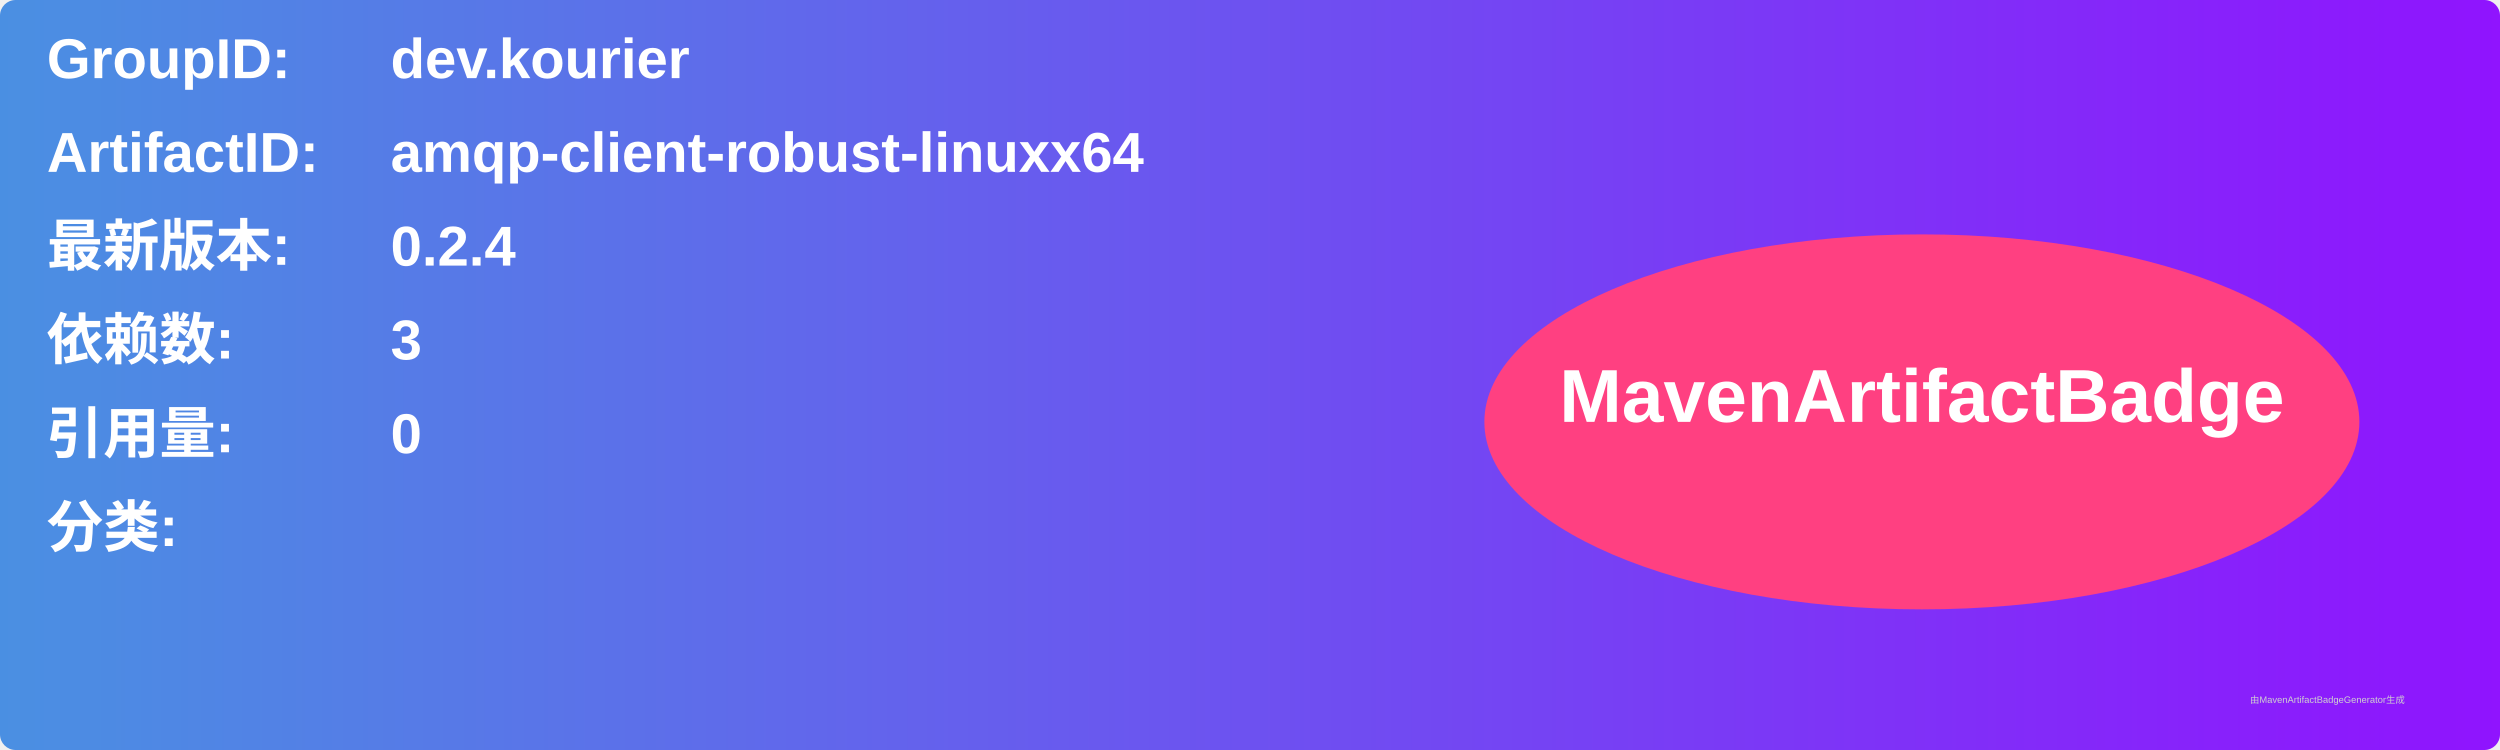
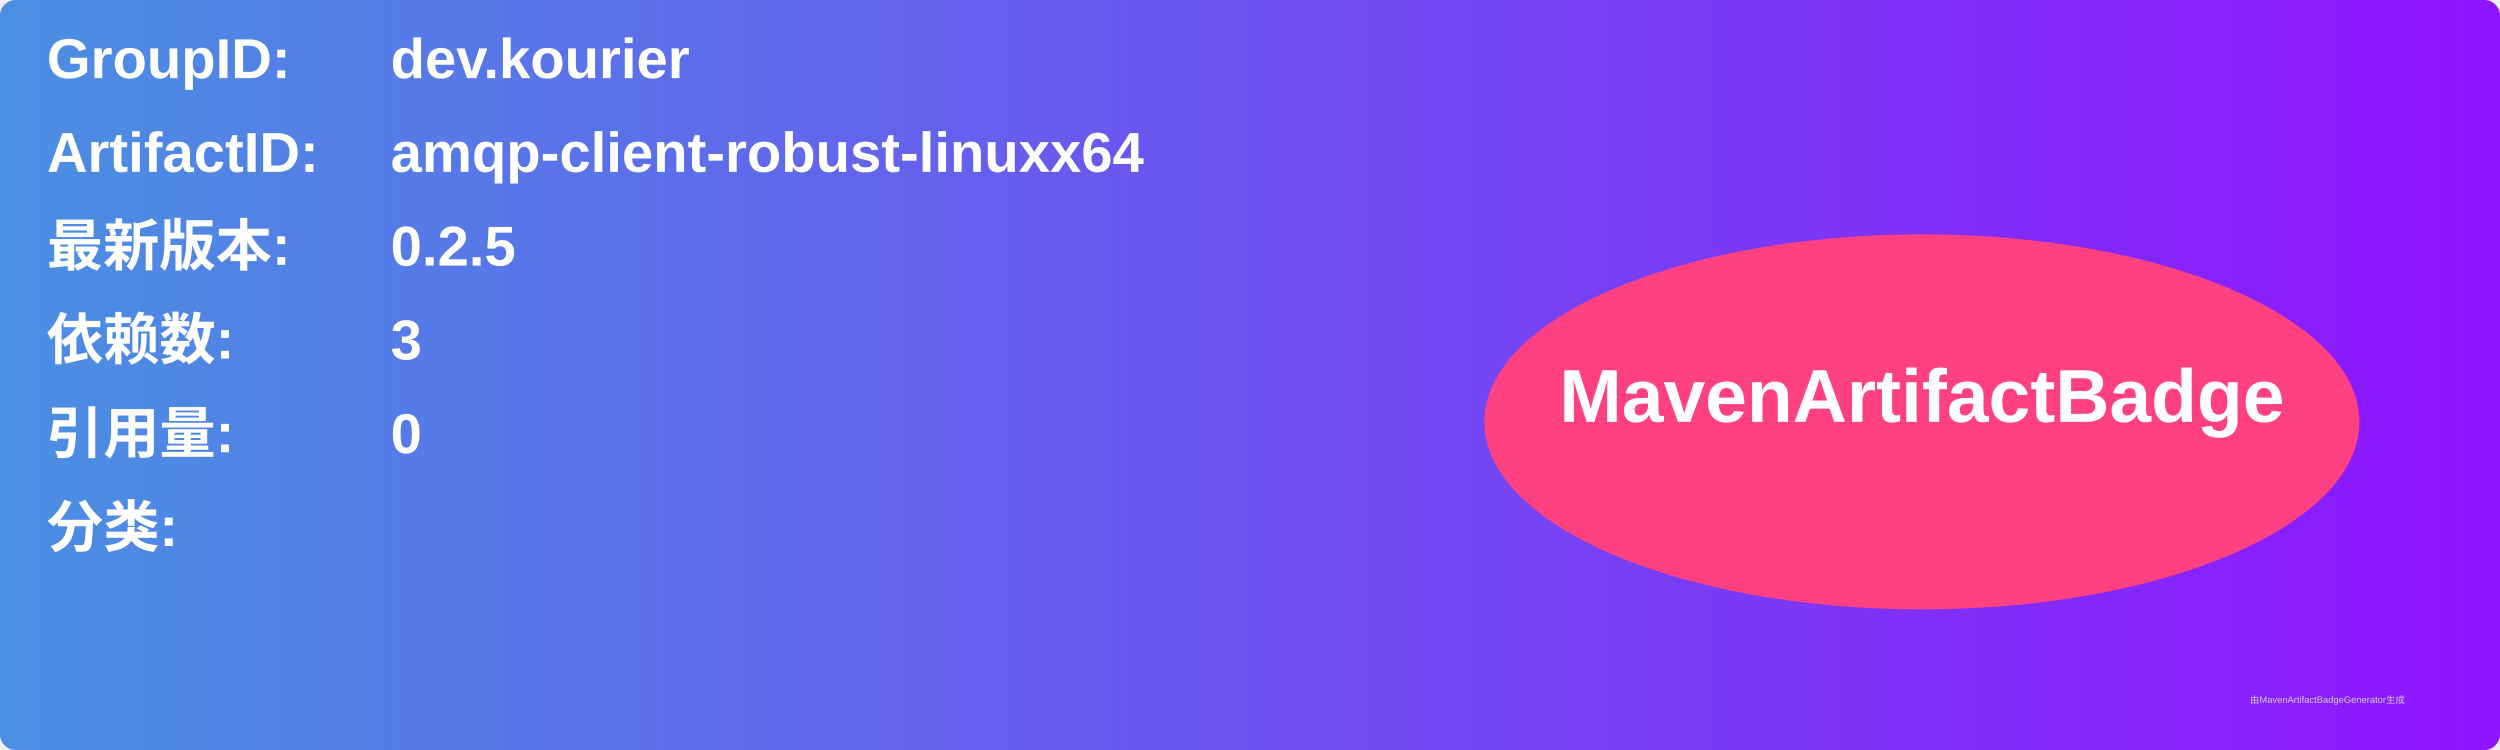
<svg xmlns="http://www.w3.org/2000/svg" width="800" height="240" viewBox="0 0 800 240">
  <linearGradient id="grad" x1="0%" y1="0%" x2="100%" y2="0%">
    <stop offset="0%" stop-color="#4a90e2" />
    <stop offset="100%" stop-color="#9013fe" />
  </linearGradient>
  <rect width="100%" height="100%" rx="5" ry="5" fill="url(#grad)" />
  <g transform="translate(15, 15)">
    <text x="0" y="10" font-family="Arial" font-size="18" fill="white" font-weight="bold" width="260">GroupID:</text>
    <text x="110" y="10" font-family="Arial" font-size="18" fill="white" font-weight="bold" width="460">dev.kourier</text>
    <text x="0" y="40" font-family="Arial" font-size="18" fill="white" font-weight="bold" width="260">ArtifactID:</text>
    <text x="110" y="40" font-family="Arial" font-size="18" fill="white" font-weight="bold" width="460">amqp-client-robust-linuxx64</text>
    <text x="0" y="70" font-family="Arial" font-size="18" fill="white" font-weight="bold">最新版本:</text>
    <text x="110" y="70" font-family="Arial" font-size="18" fill="white" font-weight="bold">
-       <tspan font-weight="bold">0.2.4</tspan>
+       <tspan font-weight="bold">0.2.5</tspan>
    </text>
    <text x="0" y="100" font-family="Arial" font-size="18" fill="white" font-weight="bold">依赖数: </text>
    <text x="110" y="100" font-family="Arial" font-size="18" fill="white">
      <tspan font-weight="bold">3</tspan>
    </text>
    <text x="0" y="130" font-family="Arial" font-size="18" fill="white" font-weight="bold">引用量: </text>
    <text x="110" y="130" font-family="Arial" font-size="18" fill="white">
      <tspan font-weight="bold">0</tspan>
    </text>
    <text x="0" y="160" font-family="Arial" font-size="18" fill="white" font-weight="bold">分类:</text>
    <text x="10" y="190" font-family="Arial" font-size="10" fill="white">
      <tspan font-weight="bold" />
    </text>
    <ellipse cx="600" cy="120" rx="140" ry="60" fill="#ff4081" />
    <text x="600" y="120" text-anchor="middle" font-family="Arial" font-size="24" fill="white" font-weight="bold">MavenArtifactBadge</text>
  </g>
  <text x="720" y="225" font-family="Arial" font-size="3" fill="#d0d0d0">由MavenArtifactBadgeGenerator生成</text>
</svg>
